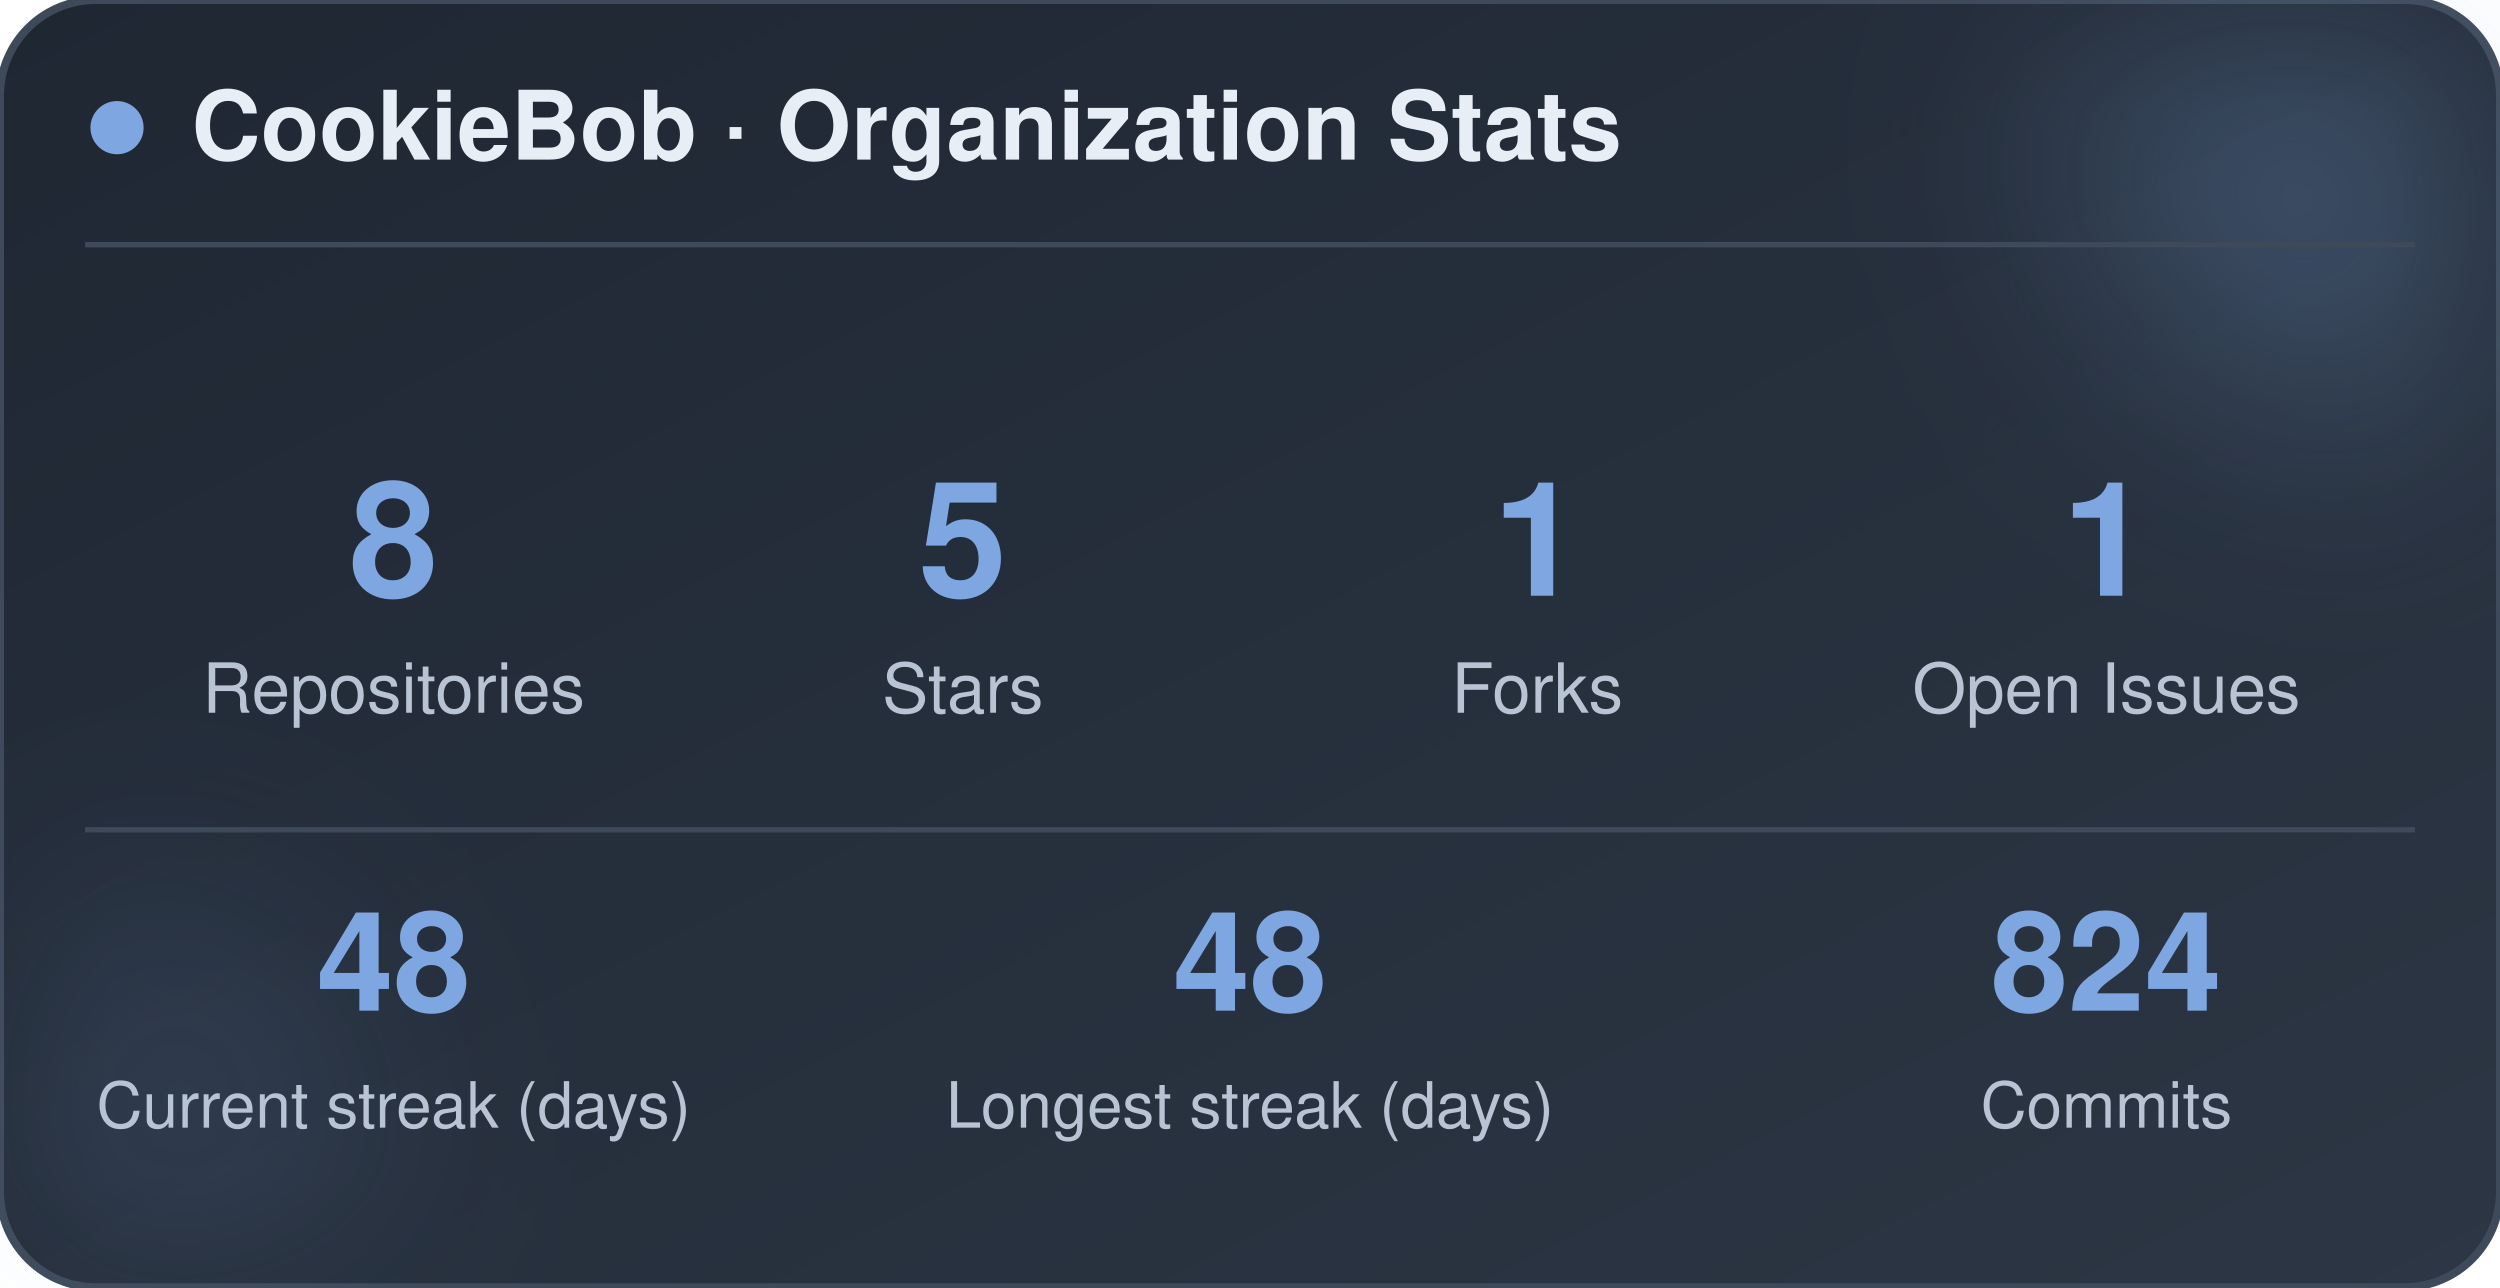
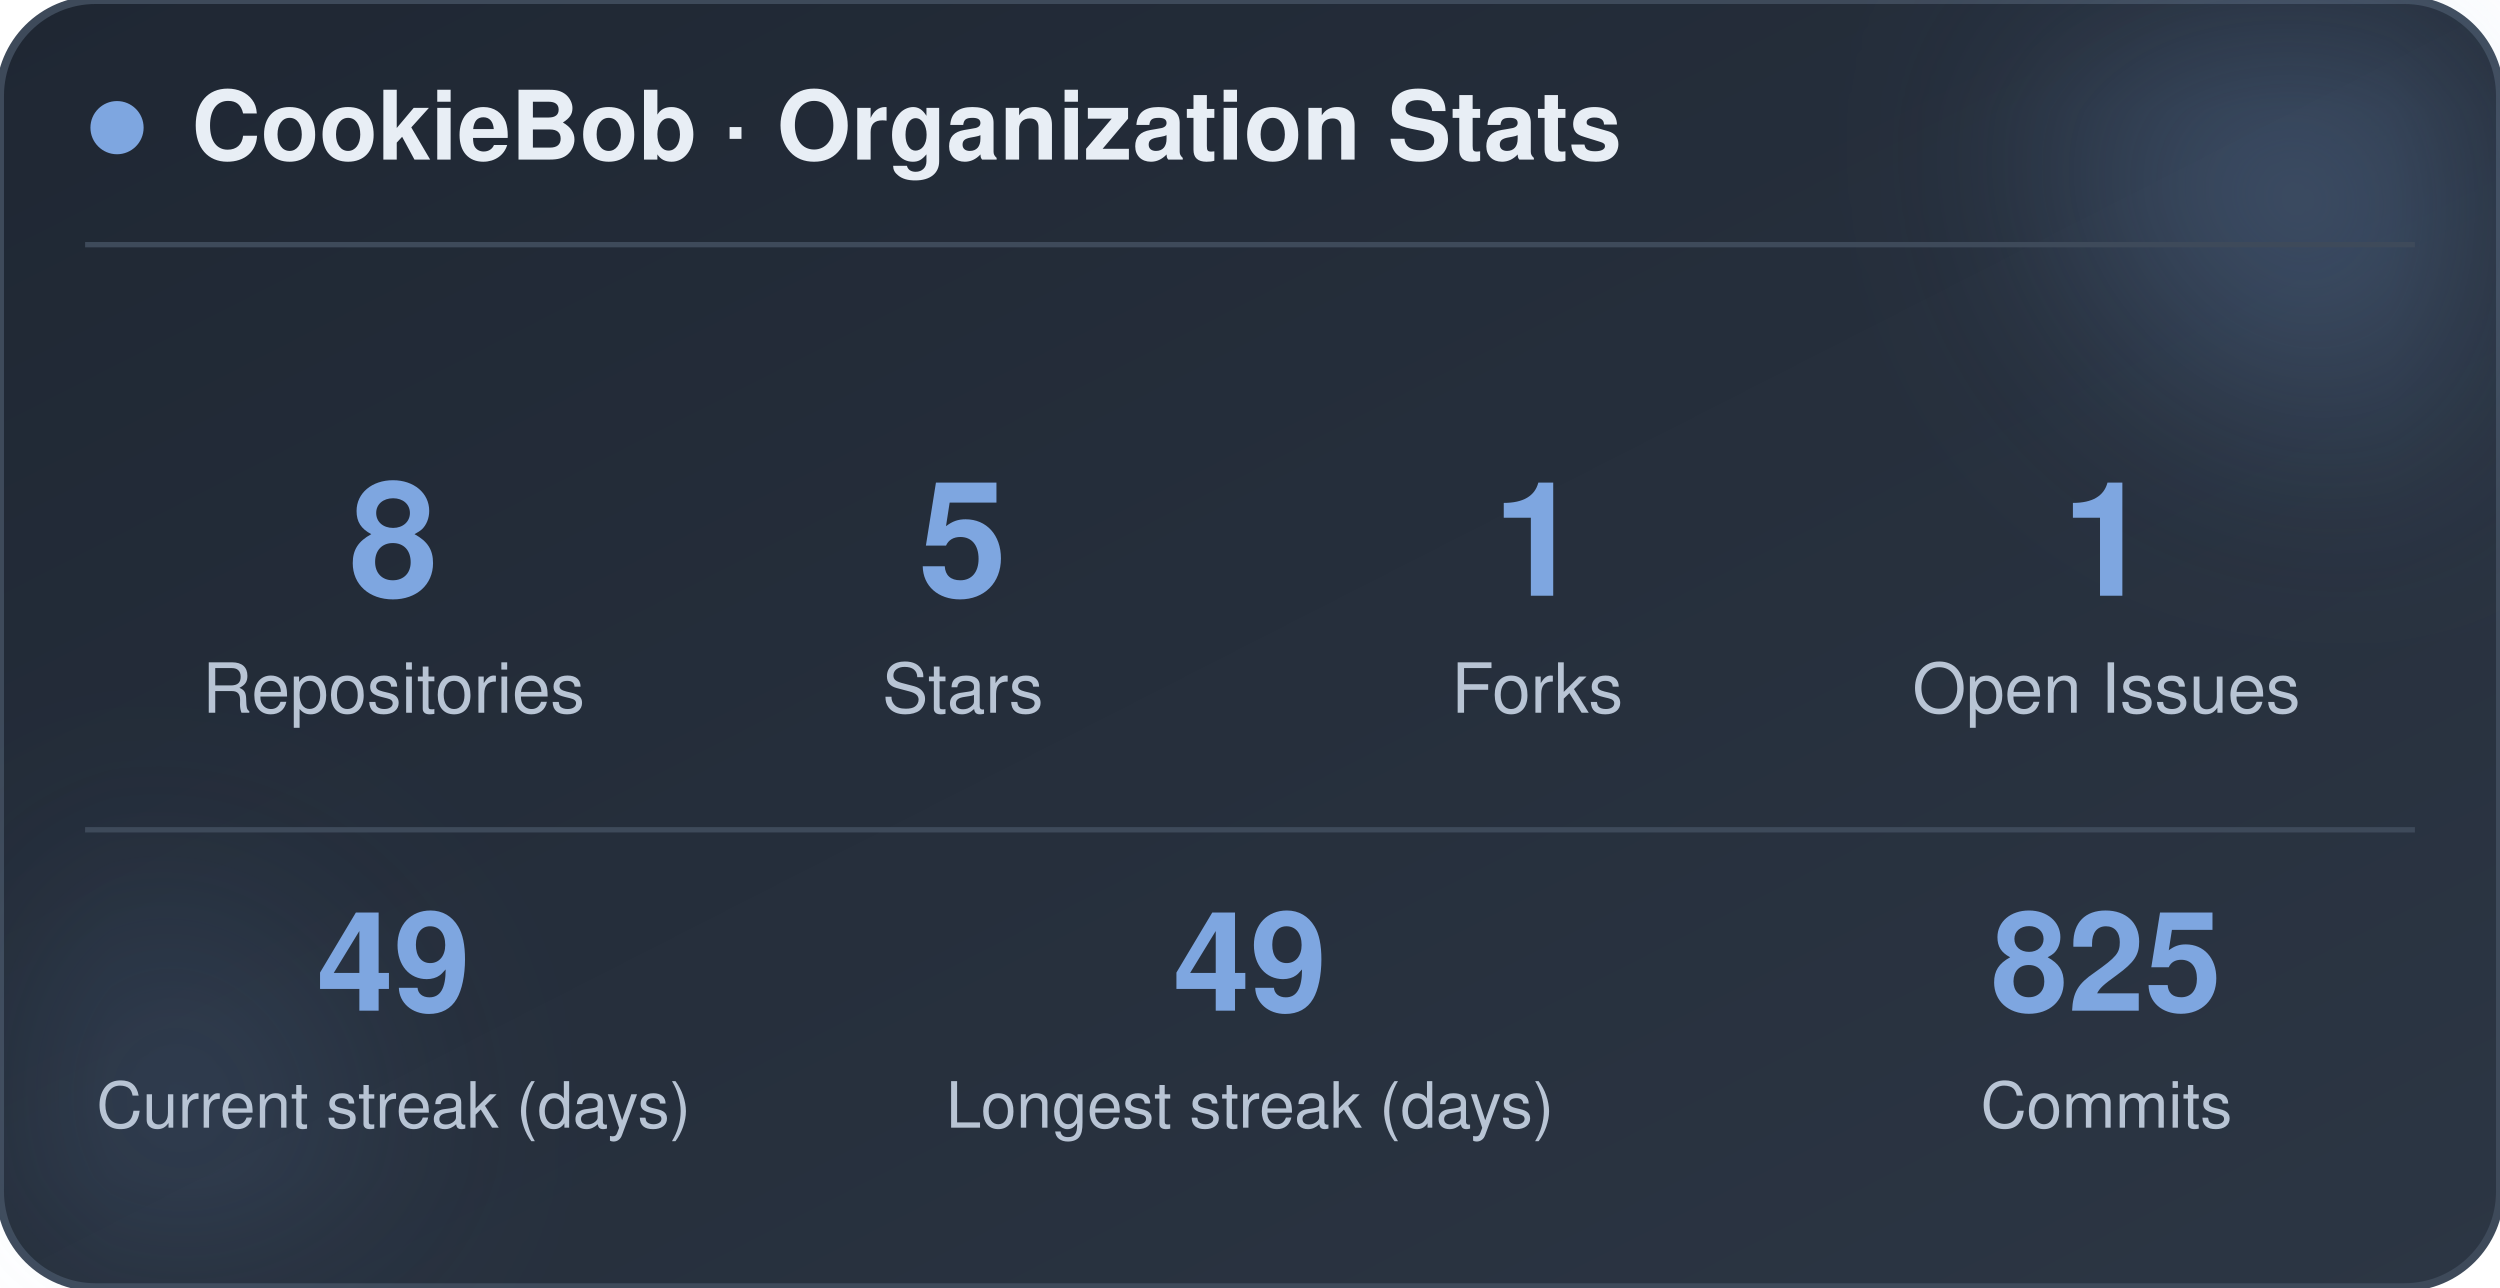
<svg xmlns="http://www.w3.org/2000/svg" width="470" height="242" viewBox="0 0 470 242" role="img" aria-label="CookieBob stats">
  <defs>
    <linearGradient id="bg" x1="0%" y1="0%" x2="100%" y2="100%">
      <stop offset="0%" stop-color="#1f2733" />
      <stop offset="100%" stop-color="#2c3644" />
    </linearGradient>
    <filter id="blur" x="-60%" y="-60%" width="220%" height="220%">
      <feGaussianBlur stdDeviation="22" />
    </filter>
  </defs>
  <rect x="0" y="0" width="470" height="242" rx="18" fill="url(#bg)" stroke="#3e4a5a" stroke-width="1.5" />
  <circle cx="444" cy="24" r="54" fill="#7ea6e0" opacity="0.26" filter="url(#blur)" />
  <circle cx="26" cy="212" r="42" fill="#7ea6e0" opacity="0.14" filter="url(#blur)" />
  <circle cx="22" cy="24" r="5" fill="#7ea6e0" />
  <text x="36" y="30" font-family="-apple-system, BlinkMacSystemFont, 'Segoe UI', Helvetica, Arial, sans-serif" font-size="18" font-weight="700" fill="#e8eef5">CookieBob · Organization Stats</text>
  <line x1="16" y1="46" x2="454" y2="46" stroke="#3e4a5a" stroke-width="1" />
  <text x="74" y="112" text-anchor="middle" font-family="-apple-system, BlinkMacSystemFont, 'Segoe UI', Helvetica, Arial, sans-serif" font-size="30" font-weight="800" fill="#7ea6e0">8</text>
  <text x="74" y="134" text-anchor="middle" font-family="-apple-system, BlinkMacSystemFont, 'Segoe UI', Helvetica, Arial, sans-serif" font-size="13" fill="#b8c4d4">Repositories</text>
  <text x="181" y="112" text-anchor="middle" font-family="-apple-system, BlinkMacSystemFont, 'Segoe UI', Helvetica, Arial, sans-serif" font-size="30" font-weight="800" fill="#7ea6e0">5</text>
  <text x="181" y="134" text-anchor="middle" font-family="-apple-system, BlinkMacSystemFont, 'Segoe UI', Helvetica, Arial, sans-serif" font-size="13" fill="#b8c4d4">Stars</text>
  <text x="289" y="112" text-anchor="middle" font-family="-apple-system, BlinkMacSystemFont, 'Segoe UI', Helvetica, Arial, sans-serif" font-size="30" font-weight="800" fill="#7ea6e0">1</text>
  <text x="289" y="134" text-anchor="middle" font-family="-apple-system, BlinkMacSystemFont, 'Segoe UI', Helvetica, Arial, sans-serif" font-size="13" fill="#b8c4d4">Forks</text>
  <text x="396" y="112" text-anchor="middle" font-family="-apple-system, BlinkMacSystemFont, 'Segoe UI', Helvetica, Arial, sans-serif" font-size="30" font-weight="800" fill="#7ea6e0">1</text>
  <text x="396" y="134" text-anchor="middle" font-family="-apple-system, BlinkMacSystemFont, 'Segoe UI', Helvetica, Arial, sans-serif" font-size="13" fill="#b8c4d4">Open Issues</text>
  <line x1="16" y1="156" x2="454" y2="156" stroke="#3e4a5a" stroke-width="1" />
-   <text x="74" y="190" text-anchor="middle" font-family="-apple-system, BlinkMacSystemFont, 'Segoe UI', Helvetica, Arial, sans-serif" font-size="26" font-weight="800" fill="#7ea6e0">48</text>
+   <text x="74" y="190" text-anchor="middle" font-family="-apple-system, BlinkMacSystemFont, 'Segoe UI', Helvetica, Arial, sans-serif" font-size="26" font-weight="800" fill="#7ea6e0">49</text>
  <text x="74" y="212" text-anchor="middle" font-family="-apple-system, BlinkMacSystemFont, 'Segoe UI', Helvetica, Arial, sans-serif" font-size="12" fill="#b8c4d4">Current streak (days)</text>
-   <text x="235" y="190" text-anchor="middle" font-family="-apple-system, BlinkMacSystemFont, 'Segoe UI', Helvetica, Arial, sans-serif" font-size="26" font-weight="800" fill="#7ea6e0">48</text>
+   <text x="235" y="190" text-anchor="middle" font-family="-apple-system, BlinkMacSystemFont, 'Segoe UI', Helvetica, Arial, sans-serif" font-size="26" font-weight="800" fill="#7ea6e0">49</text>
  <text x="235" y="212" text-anchor="middle" font-family="-apple-system, BlinkMacSystemFont, 'Segoe UI', Helvetica, Arial, sans-serif" font-size="12" fill="#b8c4d4">Longest streak (days)</text>
-   <text x="396" y="190" text-anchor="middle" font-family="-apple-system, BlinkMacSystemFont, 'Segoe UI', Helvetica, Arial, sans-serif" font-size="26" font-weight="800" fill="#7ea6e0">824</text>
+   <text x="396" y="190" text-anchor="middle" font-family="-apple-system, BlinkMacSystemFont, 'Segoe UI', Helvetica, Arial, sans-serif" font-size="26" font-weight="800" fill="#7ea6e0">825</text>
  <text x="396" y="212" text-anchor="middle" font-family="-apple-system, BlinkMacSystemFont, 'Segoe UI', Helvetica, Arial, sans-serif" font-size="12" fill="#b8c4d4">Commits</text>
</svg>
